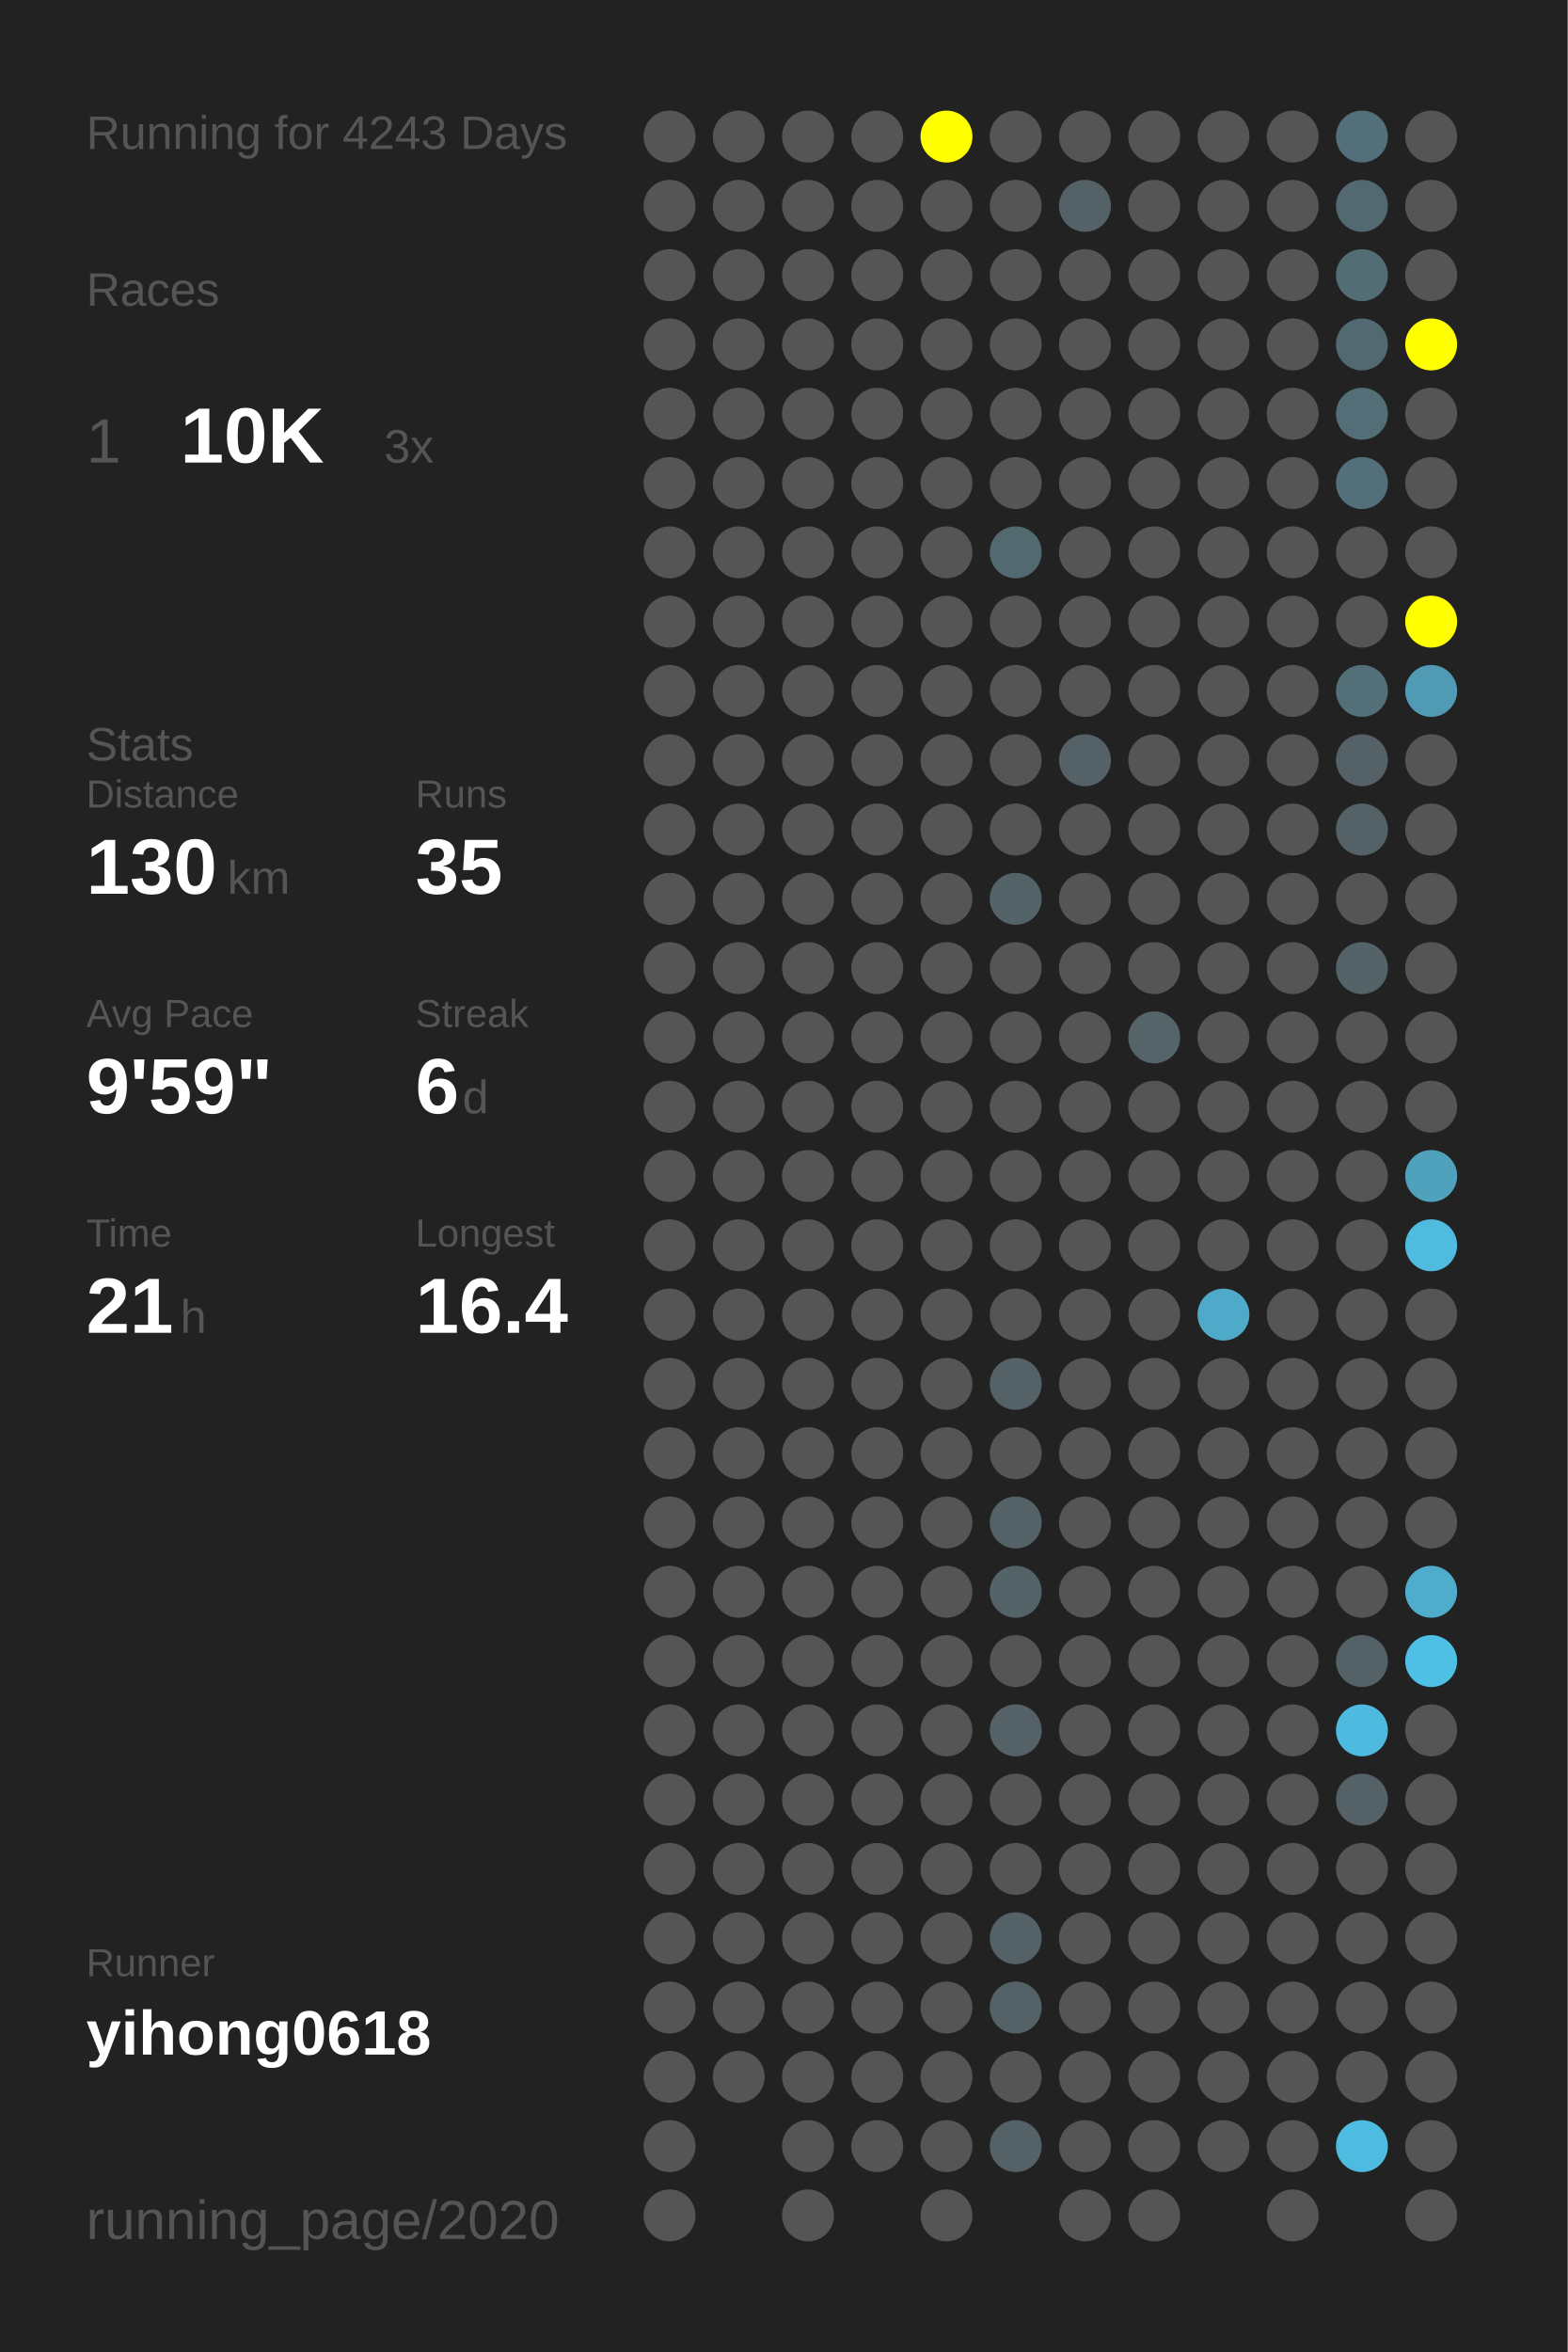
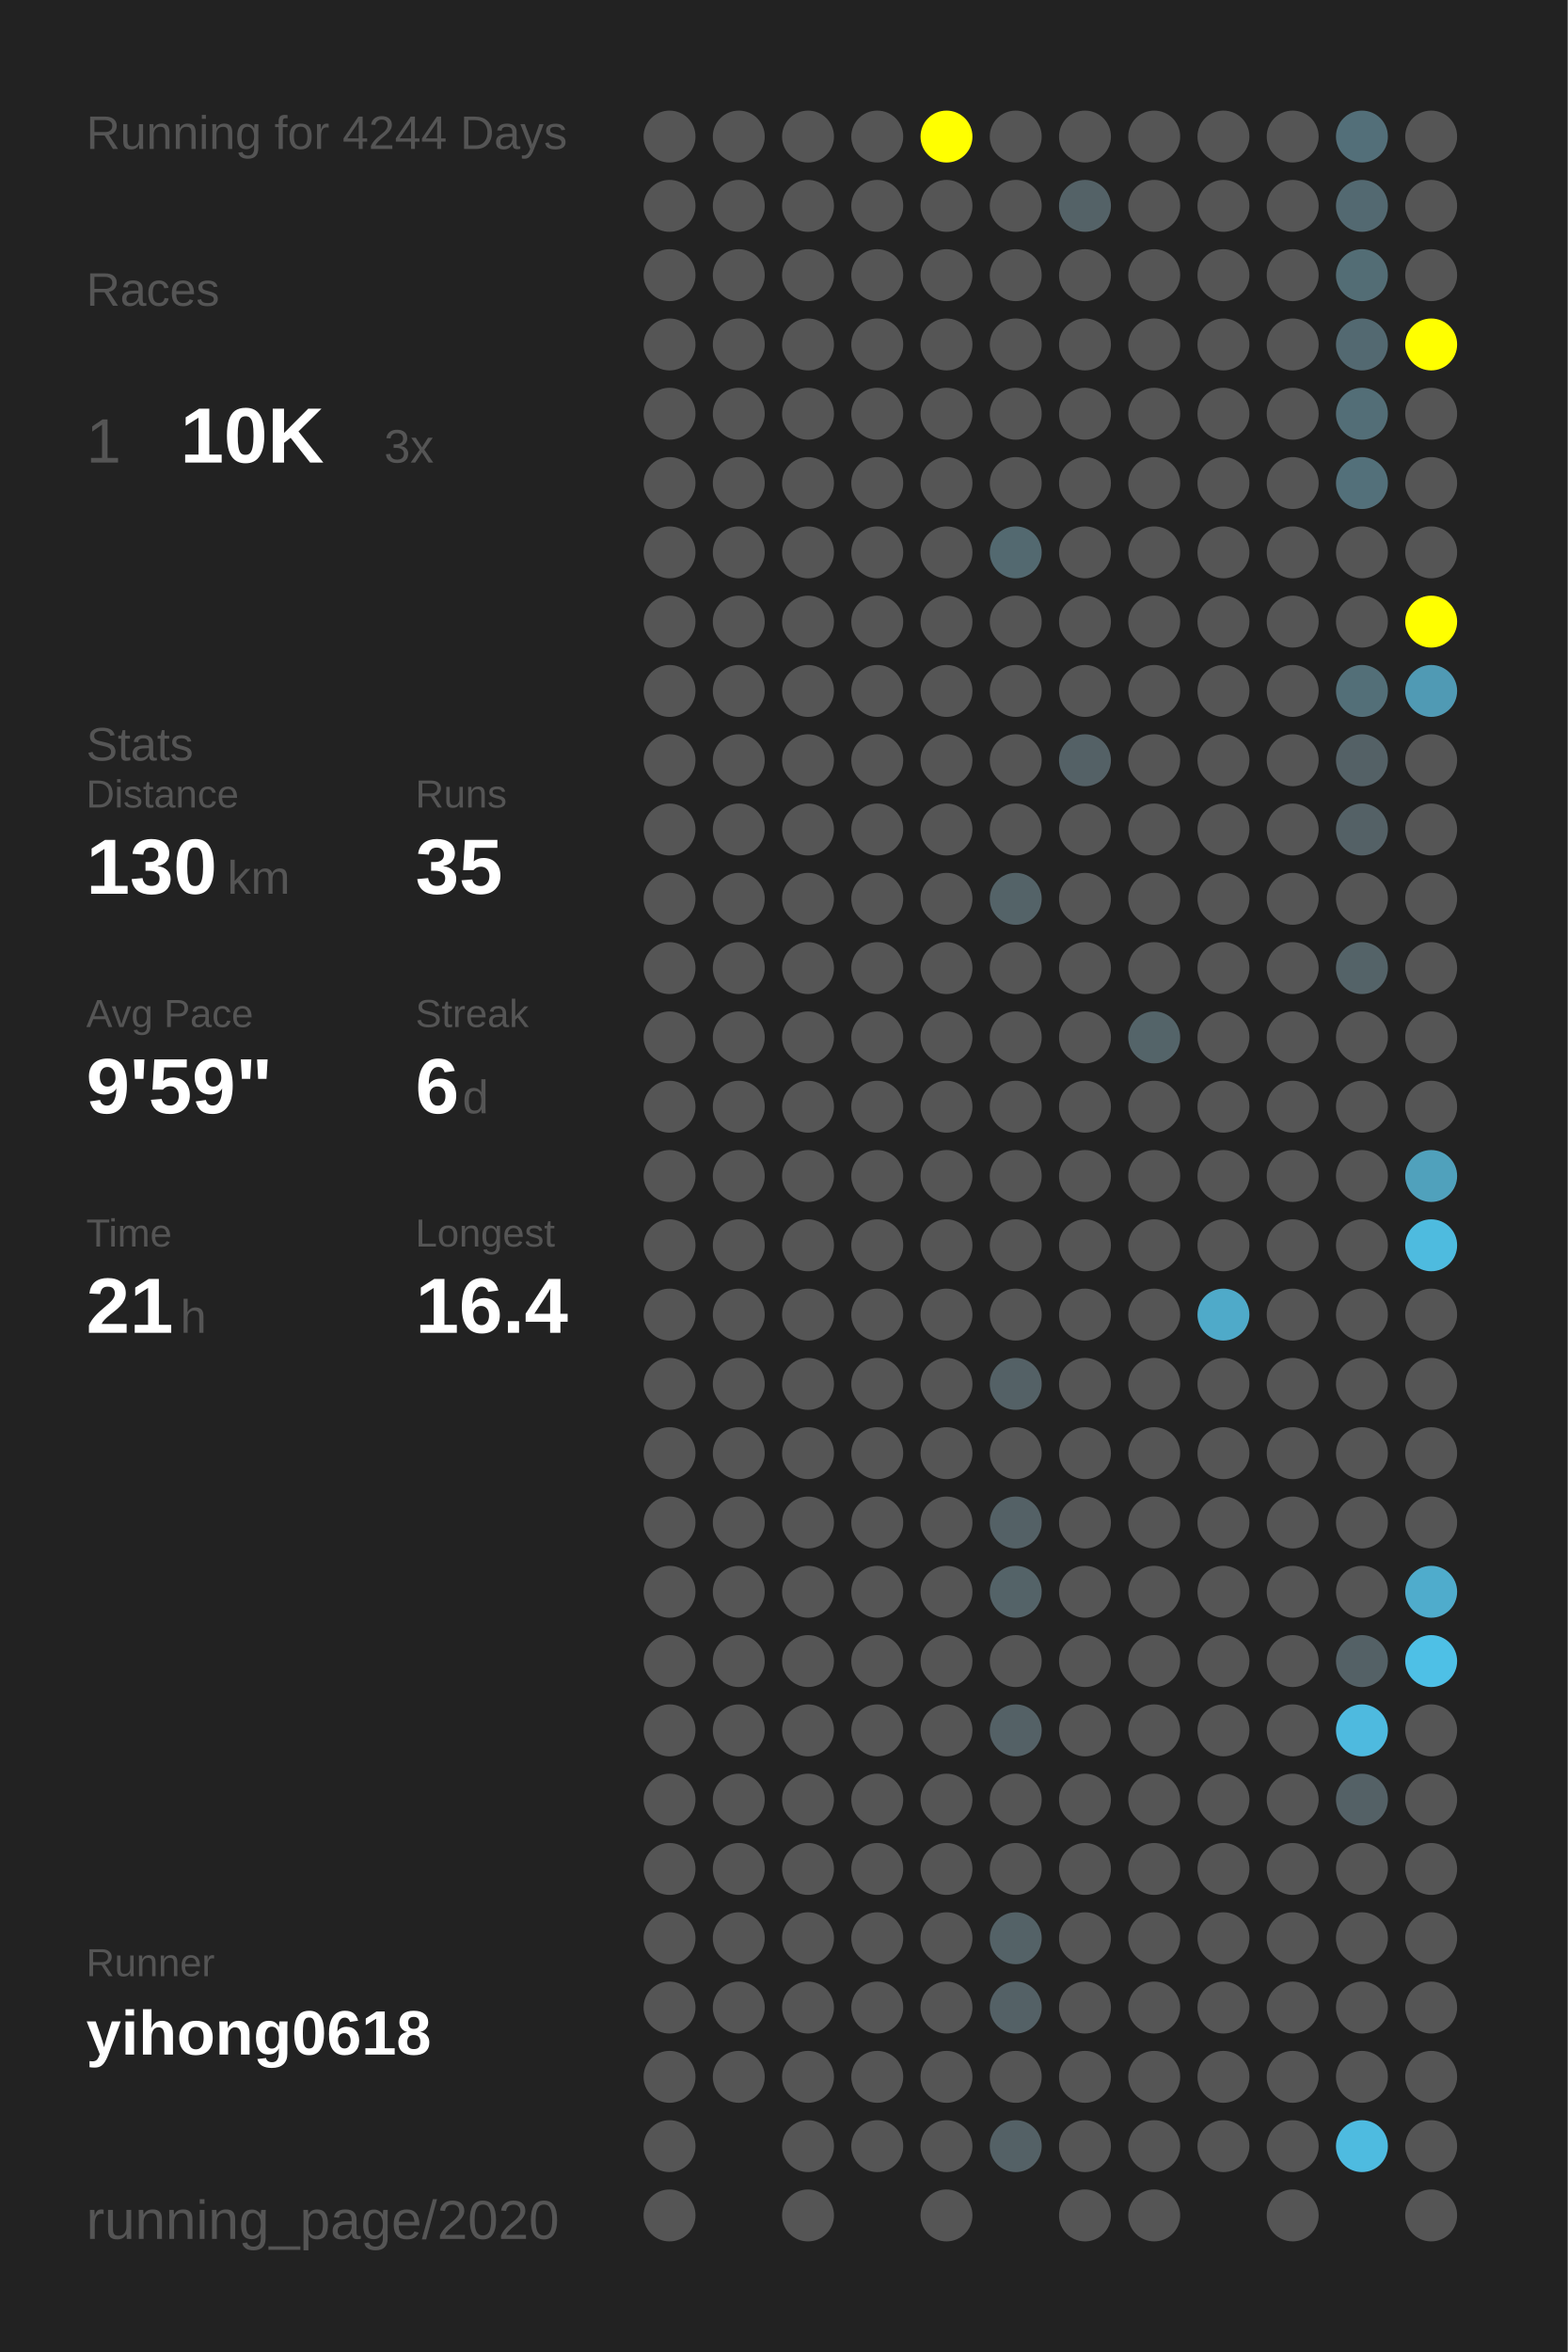
<svg xmlns="http://www.w3.org/2000/svg" baseProfile="full" height="300mm" version="1.1" viewBox="0,0,200,300" width="200mm">
  <defs />
  <rect fill="#222222" height="300" width="200" x="0" y="0" />
-   <text fill="#555555" style="font-size:6px; font-family:Arial;" x="11" y="19">Running for 4243 Days</text>
+   <text fill="#555555" style="font-size:6px; font-family:Arial;" x="11" y="19">Running for 4244 Days</text>
  <text fill="#555555" style="font-size:6px; font-family:Arial;" x="11" y="39">Races</text>
  <text fill="#555555" style="font-size:8px; font-family:Arial;" x="11" y="59">1</text>
  <text fill="#FFFFFF" style="font-size:10px; font-family:Arial; font-weight:bold;" x="23" y="59">10K</text>
  <text fill="#555555" style="font-size:6px; font-family:Arial;" x="49" y="59">3x</text>
  <text fill="#555555" style="font-size:6px; font-family:Arial;" x="11" y="97">Stats</text>
  <text fill="#555555" style="font-size:5px; font-family:Arial;" x="11" y="103">Distance</text>
  <text fill="#FFFFFF" style="font-size:10px; font-family:Arial; font-weight:bold;" x="11" y="114">130</text>
  <text fill="#555555" style="font-size:6px; font-family:Arial;" x="29" y="114">km</text>
  <text fill="#555555" style="font-size:5px; font-family:Arial;" x="53" y="103">Runs</text>
  <text fill="#FFFFFF" style="font-size:10px; font-family:Arial; font-weight:bold;" x="53" y="114">35</text>
  <text fill="#555555" style="font-size:5px; font-family:Arial;" x="11" y="131">Avg Pace</text>
  <text fill="#FFFFFF" style="font-size:10px; font-family:Arial; font-weight:bold;" x="11" y="142">9'59"</text>
  <text fill="#555555" style="font-size:5px; font-family:Arial;" x="53" y="131">Streak</text>
  <text fill="#FFFFFF" style="font-size:10px; font-family:Arial; font-weight:bold;" x="53" y="142">6</text>
  <text fill="#555555" style="font-size:6px; font-family:Arial;" x="59" y="142">d</text>
  <text fill="#555555" style="font-size:5px; font-family:Arial;" x="11" y="159">Time</text>
  <text fill="#FFFFFF" style="font-size:10px; font-family:Arial; font-weight:bold;" x="11" y="170">21</text>
  <text fill="#555555" style="font-size:6px; font-family:Arial;" x="23" y="170">h</text>
  <text fill="#555555" style="font-size:5px; font-family:Arial;" x="53" y="159">Longest</text>
  <text fill="#FFFFFF" style="font-size:10px; font-family:Arial; font-weight:bold;" x="53" y="170">16.4</text>
  <text fill="#555555" style="font-size:5px; font-family:Arial;" x="11" y="252.065">Runner</text>
  <text fill="#FFFFFF" style="font-size:8px; font-family:Arial; font-weight:bold;" x="11" y="262.065">yihong0618</text>
  <text fill="#555555" style="font-size:7px; font-family:Arial;" x="11" y="285.581">running_page/2020</text>
  <circle cx="85.417" cy="17.419" fill="#555555" r="3.312" />
  <circle cx="85.417" cy="26.258" fill="#555555" r="3.312" />
  <circle cx="85.417" cy="35.097" fill="#555555" r="3.312" />
  <circle cx="85.417" cy="43.935" fill="#555555" r="3.312" />
  <circle cx="85.417" cy="52.774" fill="#555555" r="3.312" />
  <circle cx="85.417" cy="61.613" fill="#555555" r="3.312" />
  <circle cx="85.417" cy="70.452" fill="#555555" r="3.312" />
  <circle cx="85.417" cy="79.29" fill="#555555" r="3.312" />
  <circle cx="85.417" cy="88.129" fill="#555555" r="3.312" />
  <circle cx="85.417" cy="96.968" fill="#555555" r="3.312" />
  <circle cx="85.417" cy="105.806" fill="#555555" r="3.312" />
  <circle cx="85.417" cy="114.645" fill="#555555" r="3.312" />
  <circle cx="85.417" cy="123.484" fill="#555555" r="3.312" />
  <circle cx="85.417" cy="132.323" fill="#555555" r="3.312" />
  <circle cx="85.417" cy="141.161" fill="#555555" r="3.312" />
  <circle cx="85.417" cy="150" fill="#555555" r="3.312" />
  <circle cx="85.417" cy="158.839" fill="#555555" r="3.312" />
  <circle cx="85.417" cy="167.677" fill="#555555" r="3.312" />
  <circle cx="85.417" cy="176.516" fill="#555555" r="3.312" />
  <circle cx="85.417" cy="185.355" fill="#555555" r="3.312" />
  <circle cx="85.417" cy="194.194" fill="#555555" r="3.312" />
  <circle cx="85.417" cy="203.032" fill="#555555" r="3.312" />
  <circle cx="85.417" cy="211.871" fill="#555555" r="3.312" />
  <circle cx="85.417" cy="220.71" fill="#555555" r="3.312" />
  <circle cx="85.417" cy="229.548" fill="#555555" r="3.312" />
  <circle cx="85.417" cy="238.387" fill="#555555" r="3.312" />
  <circle cx="85.417" cy="247.226" fill="#555555" r="3.312" />
  <circle cx="85.417" cy="256.065" fill="#555555" r="3.312" />
  <circle cx="85.417" cy="264.903" fill="#555555" r="3.312" />
  <circle cx="85.417" cy="273.742" fill="#555555" r="3.312" />
  <circle cx="85.417" cy="282.581" fill="#555555" r="3.312" />
  <circle cx="94.25" cy="17.419" fill="#555555" r="3.312" />
  <circle cx="94.25" cy="26.258" fill="#555555" r="3.312" />
  <circle cx="94.25" cy="35.097" fill="#555555" r="3.312" />
  <circle cx="94.25" cy="43.935" fill="#555555" r="3.312" />
  <circle cx="94.25" cy="52.774" fill="#555555" r="3.312" />
  <circle cx="94.25" cy="61.613" fill="#555555" r="3.312" />
  <circle cx="94.25" cy="70.452" fill="#555555" r="3.312" />
  <circle cx="94.25" cy="79.29" fill="#555555" r="3.312" />
  <circle cx="94.25" cy="88.129" fill="#555555" r="3.312" />
  <circle cx="94.25" cy="96.968" fill="#555555" r="3.312" />
  <circle cx="94.25" cy="105.806" fill="#555555" r="3.312" />
  <circle cx="94.25" cy="114.645" fill="#555555" r="3.312" />
  <circle cx="94.25" cy="123.484" fill="#555555" r="3.312" />
  <circle cx="94.25" cy="132.323" fill="#555555" r="3.312" />
  <circle cx="94.25" cy="141.161" fill="#555555" r="3.312" />
  <circle cx="94.25" cy="150" fill="#555555" r="3.312" />
  <circle cx="94.25" cy="158.839" fill="#555555" r="3.312" />
  <circle cx="94.25" cy="167.677" fill="#555555" r="3.312" />
  <circle cx="94.25" cy="176.516" fill="#555555" r="3.312" />
  <circle cx="94.25" cy="185.355" fill="#555555" r="3.312" />
  <circle cx="94.25" cy="194.194" fill="#555555" r="3.312" />
  <circle cx="94.25" cy="203.032" fill="#555555" r="3.312" />
  <circle cx="94.25" cy="211.871" fill="#555555" r="3.312" />
  <circle cx="94.25" cy="220.71" fill="#555555" r="3.312" />
  <circle cx="94.25" cy="229.548" fill="#555555" r="3.312" />
  <circle cx="94.25" cy="238.387" fill="#555555" r="3.312" />
  <circle cx="94.25" cy="247.226" fill="#555555" r="3.312" />
  <circle cx="94.25" cy="256.065" fill="#555555" r="3.312" />
  <circle cx="94.25" cy="264.903" fill="#555555" r="3.312" />
  <circle cx="103.083" cy="17.419" fill="#555555" r="3.312" />
  <circle cx="103.083" cy="26.258" fill="#555555" r="3.312" />
  <circle cx="103.083" cy="35.097" fill="#555555" r="3.312" />
  <circle cx="103.083" cy="43.935" fill="#555555" r="3.312" />
  <circle cx="103.083" cy="52.774" fill="#555555" r="3.312" />
  <circle cx="103.083" cy="61.613" fill="#555555" r="3.312" />
  <circle cx="103.083" cy="70.452" fill="#555555" r="3.312" />
  <circle cx="103.083" cy="79.29" fill="#555555" r="3.312" />
  <circle cx="103.083" cy="88.129" fill="#555555" r="3.312" />
  <circle cx="103.083" cy="96.968" fill="#555555" r="3.312" />
  <circle cx="103.083" cy="105.806" fill="#555555" r="3.312" />
  <circle cx="103.083" cy="114.645" fill="#555555" r="3.312" />
  <circle cx="103.083" cy="123.484" fill="#555555" r="3.312" />
  <circle cx="103.083" cy="132.323" fill="#555555" r="3.312" />
  <circle cx="103.083" cy="141.161" fill="#555555" r="3.312" />
  <circle cx="103.083" cy="150" fill="#555555" r="3.312" />
  <circle cx="103.083" cy="158.839" fill="#555555" r="3.312" />
  <circle cx="103.083" cy="167.677" fill="#555555" r="3.312" />
  <circle cx="103.083" cy="176.516" fill="#555555" r="3.312" />
  <circle cx="103.083" cy="185.355" fill="#555555" r="3.312" />
  <circle cx="103.083" cy="194.194" fill="#555555" r="3.312" />
  <circle cx="103.083" cy="203.032" fill="#555555" r="3.312" />
  <circle cx="103.083" cy="211.871" fill="#555555" r="3.312" />
  <circle cx="103.083" cy="220.71" fill="#555555" r="3.312" />
  <circle cx="103.083" cy="229.548" fill="#555555" r="3.312" />
  <circle cx="103.083" cy="238.387" fill="#555555" r="3.312" />
  <circle cx="103.083" cy="247.226" fill="#555555" r="3.312" />
  <circle cx="103.083" cy="256.065" fill="#555555" r="3.312" />
  <circle cx="103.083" cy="264.903" fill="#555555" r="3.312" />
  <circle cx="103.083" cy="273.742" fill="#555555" r="3.312" />
  <circle cx="103.083" cy="282.581" fill="#555555" r="3.312" />
  <circle cx="111.917" cy="17.419" fill="#555555" r="3.312" />
  <circle cx="111.917" cy="26.258" fill="#555555" r="3.312" />
  <circle cx="111.917" cy="35.097" fill="#555555" r="3.312" />
  <circle cx="111.917" cy="43.935" fill="#555555" r="3.312" />
  <circle cx="111.917" cy="52.774" fill="#555555" r="3.312" />
  <circle cx="111.917" cy="61.613" fill="#555555" r="3.312" />
  <circle cx="111.917" cy="70.452" fill="#555555" r="3.312" />
  <circle cx="111.917" cy="79.29" fill="#555555" r="3.312" />
  <circle cx="111.917" cy="88.129" fill="#555555" r="3.312" />
  <circle cx="111.917" cy="96.968" fill="#555555" r="3.312" />
  <circle cx="111.917" cy="105.806" fill="#555555" r="3.312" />
  <circle cx="111.917" cy="114.645" fill="#555555" r="3.312" />
  <circle cx="111.917" cy="123.484" fill="#555555" r="3.312" />
  <circle cx="111.917" cy="132.323" fill="#555555" r="3.312" />
  <circle cx="111.917" cy="141.161" fill="#555555" r="3.312" />
  <circle cx="111.917" cy="150" fill="#555555" r="3.312" />
  <circle cx="111.917" cy="158.839" fill="#555555" r="3.312" />
  <circle cx="111.917" cy="167.677" fill="#555555" r="3.312" />
  <circle cx="111.917" cy="176.516" fill="#555555" r="3.312" />
  <circle cx="111.917" cy="185.355" fill="#555555" r="3.312" />
  <circle cx="111.917" cy="194.194" fill="#555555" r="3.312" />
  <circle cx="111.917" cy="203.032" fill="#555555" r="3.312" />
  <circle cx="111.917" cy="211.871" fill="#555555" r="3.312" />
  <circle cx="111.917" cy="220.71" fill="#555555" r="3.312" />
  <circle cx="111.917" cy="229.548" fill="#555555" r="3.312" />
  <circle cx="111.917" cy="238.387" fill="#555555" r="3.312" />
  <circle cx="111.917" cy="247.226" fill="#555555" r="3.312" />
  <circle cx="111.917" cy="256.065" fill="#555555" r="3.312" />
  <circle cx="111.917" cy="264.903" fill="#555555" r="3.312" />
  <circle cx="111.917" cy="273.742" fill="#555555" r="3.312" />
  <circle cx="120.75" cy="17.419" fill="#FFFF00" r="3.312" />
  <circle cx="120.75" cy="26.258" fill="#555555" r="3.312" />
  <circle cx="120.75" cy="35.097" fill="#555555" r="3.312" />
  <circle cx="120.75" cy="43.935" fill="#555555" r="3.312" />
  <circle cx="120.75" cy="52.774" fill="#555555" r="3.312" />
  <circle cx="120.75" cy="61.613" fill="#555555" r="3.312" />
  <circle cx="120.75" cy="70.452" fill="#555555" r="3.312" />
  <circle cx="120.75" cy="79.29" fill="#555555" r="3.312" />
  <circle cx="120.75" cy="88.129" fill="#555555" r="3.312" />
  <circle cx="120.75" cy="96.968" fill="#555555" r="3.312" />
  <circle cx="120.75" cy="105.806" fill="#555555" r="3.312" />
  <circle cx="120.75" cy="114.645" fill="#555555" r="3.312" />
  <circle cx="120.75" cy="123.484" fill="#555555" r="3.312" />
  <circle cx="120.75" cy="132.323" fill="#555555" r="3.312" />
  <circle cx="120.75" cy="141.161" fill="#555555" r="3.312" />
  <circle cx="120.75" cy="150" fill="#555555" r="3.312" />
  <circle cx="120.75" cy="158.839" fill="#555555" r="3.312" />
  <circle cx="120.75" cy="167.677" fill="#555555" r="3.312" />
  <circle cx="120.75" cy="176.516" fill="#555555" r="3.312" />
  <circle cx="120.75" cy="185.355" fill="#555555" r="3.312" />
  <circle cx="120.75" cy="194.194" fill="#555555" r="3.312" />
  <circle cx="120.75" cy="203.032" fill="#555555" r="3.312" />
  <circle cx="120.75" cy="211.871" fill="#555555" r="3.312" />
  <circle cx="120.75" cy="220.71" fill="#555555" r="3.312" />
  <circle cx="120.75" cy="229.548" fill="#555555" r="3.312" />
  <circle cx="120.75" cy="238.387" fill="#555555" r="3.312" />
  <circle cx="120.75" cy="247.226" fill="#555555" r="3.312" />
  <circle cx="120.75" cy="256.065" fill="#555555" r="3.312" />
  <circle cx="120.75" cy="264.903" fill="#555555" r="3.312" />
  <circle cx="120.75" cy="273.742" fill="#555555" r="3.312" />
  <circle cx="120.75" cy="282.581" fill="#555555" r="3.312" />
  <circle cx="129.583" cy="17.419" fill="#555555" r="3.312" />
  <circle cx="129.583" cy="26.258" fill="#555555" r="3.312" />
  <circle cx="129.583" cy="35.097" fill="#555555" r="3.312" />
  <circle cx="129.583" cy="43.935" fill="#555555" r="3.312" />
  <circle cx="129.583" cy="52.774" fill="#555555" r="3.312" />
  <circle cx="129.583" cy="61.613" fill="#555555" r="3.312" />
  <circle cx="129.583" cy="70.452" fill="#536970" r="3.312" />
  <circle cx="129.583" cy="79.29" fill="#555555" r="3.312" />
  <circle cx="129.583" cy="88.129" fill="#555555" r="3.312" />
  <circle cx="129.583" cy="96.968" fill="#555555" r="3.312" />
  <circle cx="129.583" cy="105.806" fill="#555555" r="3.312" />
  <circle cx="129.583" cy="114.645" fill="#546368" r="3.312" />
  <circle cx="129.583" cy="123.484" fill="#555555" r="3.312" />
  <circle cx="129.583" cy="132.323" fill="#555555" r="3.312" />
  <circle cx="129.583" cy="141.161" fill="#555555" r="3.312" />
  <circle cx="129.583" cy="150" fill="#555555" r="3.312" />
  <circle cx="129.583" cy="158.839" fill="#555555" r="3.312" />
  <circle cx="129.583" cy="167.677" fill="#555555" r="3.312" />
  <circle cx="129.583" cy="176.516" fill="#546166" r="3.312" />
  <circle cx="129.583" cy="185.355" fill="#555555" r="3.312" />
  <circle cx="129.583" cy="194.194" fill="#546166" r="3.312" />
  <circle cx="129.583" cy="203.032" fill="#546368" r="3.312" />
  <circle cx="129.583" cy="211.871" fill="#555555" r="3.312" />
  <circle cx="129.583" cy="220.71" fill="#546166" r="3.312" />
  <circle cx="129.583" cy="229.548" fill="#555555" r="3.312" />
  <circle cx="129.583" cy="238.387" fill="#555555" r="3.312" />
  <circle cx="129.583" cy="247.226" fill="#546267" r="3.312" />
  <circle cx="129.583" cy="256.065" fill="#546166" r="3.312" />
  <circle cx="129.583" cy="264.903" fill="#555555" r="3.312" />
  <circle cx="129.583" cy="273.742" fill="#546166" r="3.312" />
  <circle cx="138.417" cy="17.419" fill="#555555" r="3.312" />
  <circle cx="138.417" cy="26.258" fill="#546267" r="3.312" />
  <circle cx="138.417" cy="35.097" fill="#555555" r="3.312" />
  <circle cx="138.417" cy="43.935" fill="#555555" r="3.312" />
  <circle cx="138.417" cy="52.774" fill="#555555" r="3.312" />
  <circle cx="138.417" cy="61.613" fill="#555555" r="3.312" />
  <circle cx="138.417" cy="70.452" fill="#555555" r="3.312" />
  <circle cx="138.417" cy="79.29" fill="#555555" r="3.312" />
  <circle cx="138.417" cy="88.129" fill="#555555" r="3.312" />
  <circle cx="138.417" cy="96.968" fill="#546166" r="3.312" />
  <circle cx="138.417" cy="105.806" fill="#555555" r="3.312" />
  <circle cx="138.417" cy="114.645" fill="#555555" r="3.312" />
  <circle cx="138.417" cy="123.484" fill="#555555" r="3.312" />
  <circle cx="138.417" cy="132.323" fill="#555555" r="3.312" />
  <circle cx="138.417" cy="141.161" fill="#555555" r="3.312" />
  <circle cx="138.417" cy="150" fill="#555555" r="3.312" />
  <circle cx="138.417" cy="158.839" fill="#555555" r="3.312" />
  <circle cx="138.417" cy="167.677" fill="#555555" r="3.312" />
  <circle cx="138.417" cy="176.516" fill="#555555" r="3.312" />
  <circle cx="138.417" cy="185.355" fill="#555555" r="3.312" />
  <circle cx="138.417" cy="194.194" fill="#555555" r="3.312" />
  <circle cx="138.417" cy="203.032" fill="#555555" r="3.312" />
  <circle cx="138.417" cy="211.871" fill="#555555" r="3.312" />
  <circle cx="138.417" cy="220.71" fill="#555555" r="3.312" />
  <circle cx="138.417" cy="229.548" fill="#555555" r="3.312" />
  <circle cx="138.417" cy="238.387" fill="#555555" r="3.312" />
  <circle cx="138.417" cy="247.226" fill="#555555" r="3.312" />
  <circle cx="138.417" cy="256.065" fill="#555555" r="3.312" />
  <circle cx="138.417" cy="264.903" fill="#555555" r="3.312" />
  <circle cx="138.417" cy="273.742" fill="#555555" r="3.312" />
  <circle cx="138.417" cy="282.581" fill="#555555" r="3.312" />
  <circle cx="147.25" cy="17.419" fill="#555555" r="3.312" />
  <circle cx="147.25" cy="26.258" fill="#555555" r="3.312" />
  <circle cx="147.25" cy="35.097" fill="#555555" r="3.312" />
  <circle cx="147.25" cy="43.935" fill="#555555" r="3.312" />
  <circle cx="147.25" cy="52.774" fill="#555555" r="3.312" />
  <circle cx="147.25" cy="61.613" fill="#555555" r="3.312" />
  <circle cx="147.25" cy="70.452" fill="#555555" r="3.312" />
  <circle cx="147.25" cy="79.29" fill="#555555" r="3.312" />
  <circle cx="147.25" cy="88.129" fill="#555555" r="3.312" />
  <circle cx="147.25" cy="96.968" fill="#555555" r="3.312" />
  <circle cx="147.25" cy="105.806" fill="#555555" r="3.312" />
  <circle cx="147.25" cy="114.645" fill="#555555" r="3.312" />
  <circle cx="147.25" cy="123.484" fill="#555555" r="3.312" />
  <circle cx="147.25" cy="132.323" fill="#546469" r="3.312" />
  <circle cx="147.25" cy="141.161" fill="#555555" r="3.312" />
  <circle cx="147.25" cy="150" fill="#555555" r="3.312" />
  <circle cx="147.25" cy="158.839" fill="#555555" r="3.312" />
  <circle cx="147.25" cy="167.677" fill="#555555" r="3.312" />
  <circle cx="147.25" cy="176.516" fill="#555555" r="3.312" />
  <circle cx="147.25" cy="185.355" fill="#555555" r="3.312" />
  <circle cx="147.25" cy="194.194" fill="#555555" r="3.312" />
  <circle cx="147.25" cy="203.032" fill="#555555" r="3.312" />
  <circle cx="147.25" cy="211.871" fill="#555555" r="3.312" />
  <circle cx="147.25" cy="220.71" fill="#555555" r="3.312" />
  <circle cx="147.25" cy="229.548" fill="#555555" r="3.312" />
  <circle cx="147.25" cy="238.387" fill="#555555" r="3.312" />
  <circle cx="147.25" cy="247.226" fill="#555555" r="3.312" />
  <circle cx="147.25" cy="256.065" fill="#555555" r="3.312" />
  <circle cx="147.25" cy="264.903" fill="#555555" r="3.312" />
  <circle cx="147.25" cy="273.742" fill="#555555" r="3.312" />
  <circle cx="147.25" cy="282.581" fill="#555555" r="3.312" />
  <circle cx="156.083" cy="17.419" fill="#555555" r="3.312" />
  <circle cx="156.083" cy="26.258" fill="#555555" r="3.312" />
  <circle cx="156.083" cy="35.097" fill="#555555" r="3.312" />
  <circle cx="156.083" cy="43.935" fill="#555555" r="3.312" />
  <circle cx="156.083" cy="52.774" fill="#555555" r="3.312" />
  <circle cx="156.083" cy="61.613" fill="#555555" r="3.312" />
  <circle cx="156.083" cy="70.452" fill="#555555" r="3.312" />
  <circle cx="156.083" cy="79.29" fill="#555555" r="3.312" />
  <circle cx="156.083" cy="88.129" fill="#555555" r="3.312" />
  <circle cx="156.083" cy="96.968" fill="#555555" r="3.312" />
  <circle cx="156.083" cy="105.806" fill="#555555" r="3.312" />
  <circle cx="156.083" cy="114.645" fill="#555555" r="3.312" />
  <circle cx="156.083" cy="123.484" fill="#555555" r="3.312" />
  <circle cx="156.083" cy="132.323" fill="#555555" r="3.312" />
  <circle cx="156.083" cy="141.161" fill="#555555" r="3.312" />
  <circle cx="156.083" cy="150" fill="#555555" r="3.312" />
  <circle cx="156.083" cy="158.839" fill="#555555" r="3.312" />
  <circle cx="156.083" cy="167.677" fill="#4faac9" r="3.312" />
  <circle cx="156.083" cy="176.516" fill="#555555" r="3.312" />
  <circle cx="156.083" cy="185.355" fill="#555555" r="3.312" />
  <circle cx="156.083" cy="194.194" fill="#555555" r="3.312" />
  <circle cx="156.083" cy="203.032" fill="#555555" r="3.312" />
  <circle cx="156.083" cy="211.871" fill="#555555" r="3.312" />
  <circle cx="156.083" cy="220.71" fill="#555555" r="3.312" />
  <circle cx="156.083" cy="229.548" fill="#555555" r="3.312" />
  <circle cx="156.083" cy="238.387" fill="#555555" r="3.312" />
  <circle cx="156.083" cy="247.226" fill="#555555" r="3.312" />
  <circle cx="156.083" cy="256.065" fill="#555555" r="3.312" />
  <circle cx="156.083" cy="264.903" fill="#555555" r="3.312" />
  <circle cx="156.083" cy="273.742" fill="#555555" r="3.312" />
  <circle cx="164.917" cy="17.419" fill="#555555" r="3.312" />
  <circle cx="164.917" cy="26.258" fill="#555555" r="3.312" />
  <circle cx="164.917" cy="35.097" fill="#555555" r="3.312" />
  <circle cx="164.917" cy="43.935" fill="#555555" r="3.312" />
  <circle cx="164.917" cy="52.774" fill="#555555" r="3.312" />
  <circle cx="164.917" cy="61.613" fill="#555555" r="3.312" />
  <circle cx="164.917" cy="70.452" fill="#555555" r="3.312" />
  <circle cx="164.917" cy="79.29" fill="#555555" r="3.312" />
  <circle cx="164.917" cy="88.129" fill="#555555" r="3.312" />
  <circle cx="164.917" cy="96.968" fill="#555555" r="3.312" />
  <circle cx="164.917" cy="105.806" fill="#555555" r="3.312" />
  <circle cx="164.917" cy="114.645" fill="#555555" r="3.312" />
  <circle cx="164.917" cy="123.484" fill="#555555" r="3.312" />
  <circle cx="164.917" cy="132.323" fill="#555555" r="3.312" />
  <circle cx="164.917" cy="141.161" fill="#555555" r="3.312" />
  <circle cx="164.917" cy="150" fill="#555555" r="3.312" />
  <circle cx="164.917" cy="158.839" fill="#555555" r="3.312" />
  <circle cx="164.917" cy="167.677" fill="#555555" r="3.312" />
  <circle cx="164.917" cy="176.516" fill="#555555" r="3.312" />
  <circle cx="164.917" cy="185.355" fill="#555555" r="3.312" />
  <circle cx="164.917" cy="194.194" fill="#555555" r="3.312" />
  <circle cx="164.917" cy="203.032" fill="#555555" r="3.312" />
  <circle cx="164.917" cy="211.871" fill="#555555" r="3.312" />
  <circle cx="164.917" cy="220.71" fill="#555555" r="3.312" />
  <circle cx="164.917" cy="229.548" fill="#555555" r="3.312" />
  <circle cx="164.917" cy="238.387" fill="#555555" r="3.312" />
  <circle cx="164.917" cy="247.226" fill="#555555" r="3.312" />
  <circle cx="164.917" cy="256.065" fill="#555555" r="3.312" />
  <circle cx="164.917" cy="264.903" fill="#555555" r="3.312" />
  <circle cx="164.917" cy="273.742" fill="#555555" r="3.312" />
  <circle cx="164.917" cy="282.581" fill="#555555" r="3.312" />
  <circle cx="173.75" cy="17.419" fill="#536f79" r="3.312" />
  <circle cx="173.75" cy="26.258" fill="#536971" r="3.312" />
  <circle cx="173.75" cy="35.097" fill="#536d75" r="3.312" />
  <circle cx="173.75" cy="43.935" fill="#536971" r="3.312" />
  <circle cx="173.75" cy="52.774" fill="#536e77" r="3.312" />
  <circle cx="173.75" cy="61.613" fill="#53707a" r="3.312" />
  <circle cx="173.75" cy="70.452" fill="#555555" r="3.312" />
  <circle cx="173.75" cy="79.29" fill="#555555" r="3.312" />
  <circle cx="173.75" cy="88.129" fill="#536f78" r="3.312" />
  <circle cx="173.75" cy="96.968" fill="#546166" r="3.312" />
  <circle cx="173.75" cy="105.806" fill="#546166" r="3.312" />
  <circle cx="173.75" cy="114.645" fill="#555555" r="3.312" />
  <circle cx="173.75" cy="123.484" fill="#546368" r="3.312" />
  <circle cx="173.75" cy="132.323" fill="#555555" r="3.312" />
  <circle cx="173.75" cy="141.161" fill="#555555" r="3.312" />
  <circle cx="173.75" cy="150" fill="#555555" r="3.312" />
  <circle cx="173.75" cy="158.839" fill="#555555" r="3.312" />
  <circle cx="173.75" cy="167.677" fill="#555555" r="3.312" />
  <circle cx="173.75" cy="176.516" fill="#555555" r="3.312" />
  <circle cx="173.75" cy="185.355" fill="#555555" r="3.312" />
  <circle cx="173.75" cy="194.194" fill="#555555" r="3.312" />
  <circle cx="173.75" cy="203.032" fill="#555555" r="3.312" />
  <circle cx="173.75" cy="211.871" fill="#546166" r="3.312" />
  <circle cx="173.75" cy="220.71" fill="#4ebadf" r="3.312" />
  <circle cx="173.75" cy="229.548" fill="#546166" r="3.312" />
  <circle cx="173.75" cy="238.387" fill="#555555" r="3.312" />
  <circle cx="173.75" cy="247.226" fill="#555555" r="3.312" />
  <circle cx="173.75" cy="256.065" fill="#555555" r="3.312" />
  <circle cx="173.75" cy="264.903" fill="#555555" r="3.312" />
  <circle cx="173.75" cy="273.742" fill="#4ebbe0" r="3.312" />
  <circle cx="182.583" cy="17.419" fill="#555555" r="3.312" />
  <circle cx="182.583" cy="26.258" fill="#555555" r="3.312" />
  <circle cx="182.583" cy="35.097" fill="#555555" r="3.312" />
  <circle cx="182.583" cy="43.935" fill="#FFFF00" r="3.312" />
  <circle cx="182.583" cy="52.774" fill="#555555" r="3.312" />
  <circle cx="182.583" cy="61.613" fill="#555555" r="3.312" />
  <circle cx="182.583" cy="70.452" fill="#555555" r="3.312" />
  <circle cx="182.583" cy="79.29" fill="#FFFF00" r="3.312" />
  <circle cx="182.583" cy="88.129" fill="#509ab4" r="3.312" />
  <circle cx="182.583" cy="96.968" fill="#555555" r="3.312" />
  <circle cx="182.583" cy="105.806" fill="#555555" r="3.312" />
  <circle cx="182.583" cy="114.645" fill="#555555" r="3.312" />
  <circle cx="182.583" cy="123.484" fill="#555555" r="3.312" />
  <circle cx="182.583" cy="132.323" fill="#555555" r="3.312" />
  <circle cx="182.583" cy="141.161" fill="#555555" r="3.312" />
  <circle cx="182.583" cy="150" fill="#50a1bc" r="3.312" />
  <circle cx="182.583" cy="158.839" fill="#4ebbdf" r="3.312" />
  <circle cx="182.583" cy="167.677" fill="#555555" r="3.312" />
  <circle cx="182.583" cy="176.516" fill="#555555" r="3.312" />
  <circle cx="182.583" cy="185.355" fill="#555555" r="3.312" />
  <circle cx="182.583" cy="194.194" fill="#555555" r="3.312" />
  <circle cx="182.583" cy="203.032" fill="#4faccc" r="3.312" />
  <circle cx="182.583" cy="211.871" fill="#4ec0e6" r="3.312" />
  <circle cx="182.583" cy="220.71" fill="#555555" r="3.312" />
  <circle cx="182.583" cy="229.548" fill="#555555" r="3.312" />
  <circle cx="182.583" cy="238.387" fill="#555555" r="3.312" />
  <circle cx="182.583" cy="247.226" fill="#555555" r="3.312" />
  <circle cx="182.583" cy="256.065" fill="#555555" r="3.312" />
  <circle cx="182.583" cy="264.903" fill="#555555" r="3.312" />
  <circle cx="182.583" cy="273.742" fill="#555555" r="3.312" />
  <circle cx="182.583" cy="282.581" fill="#555555" r="3.312" />
</svg>
